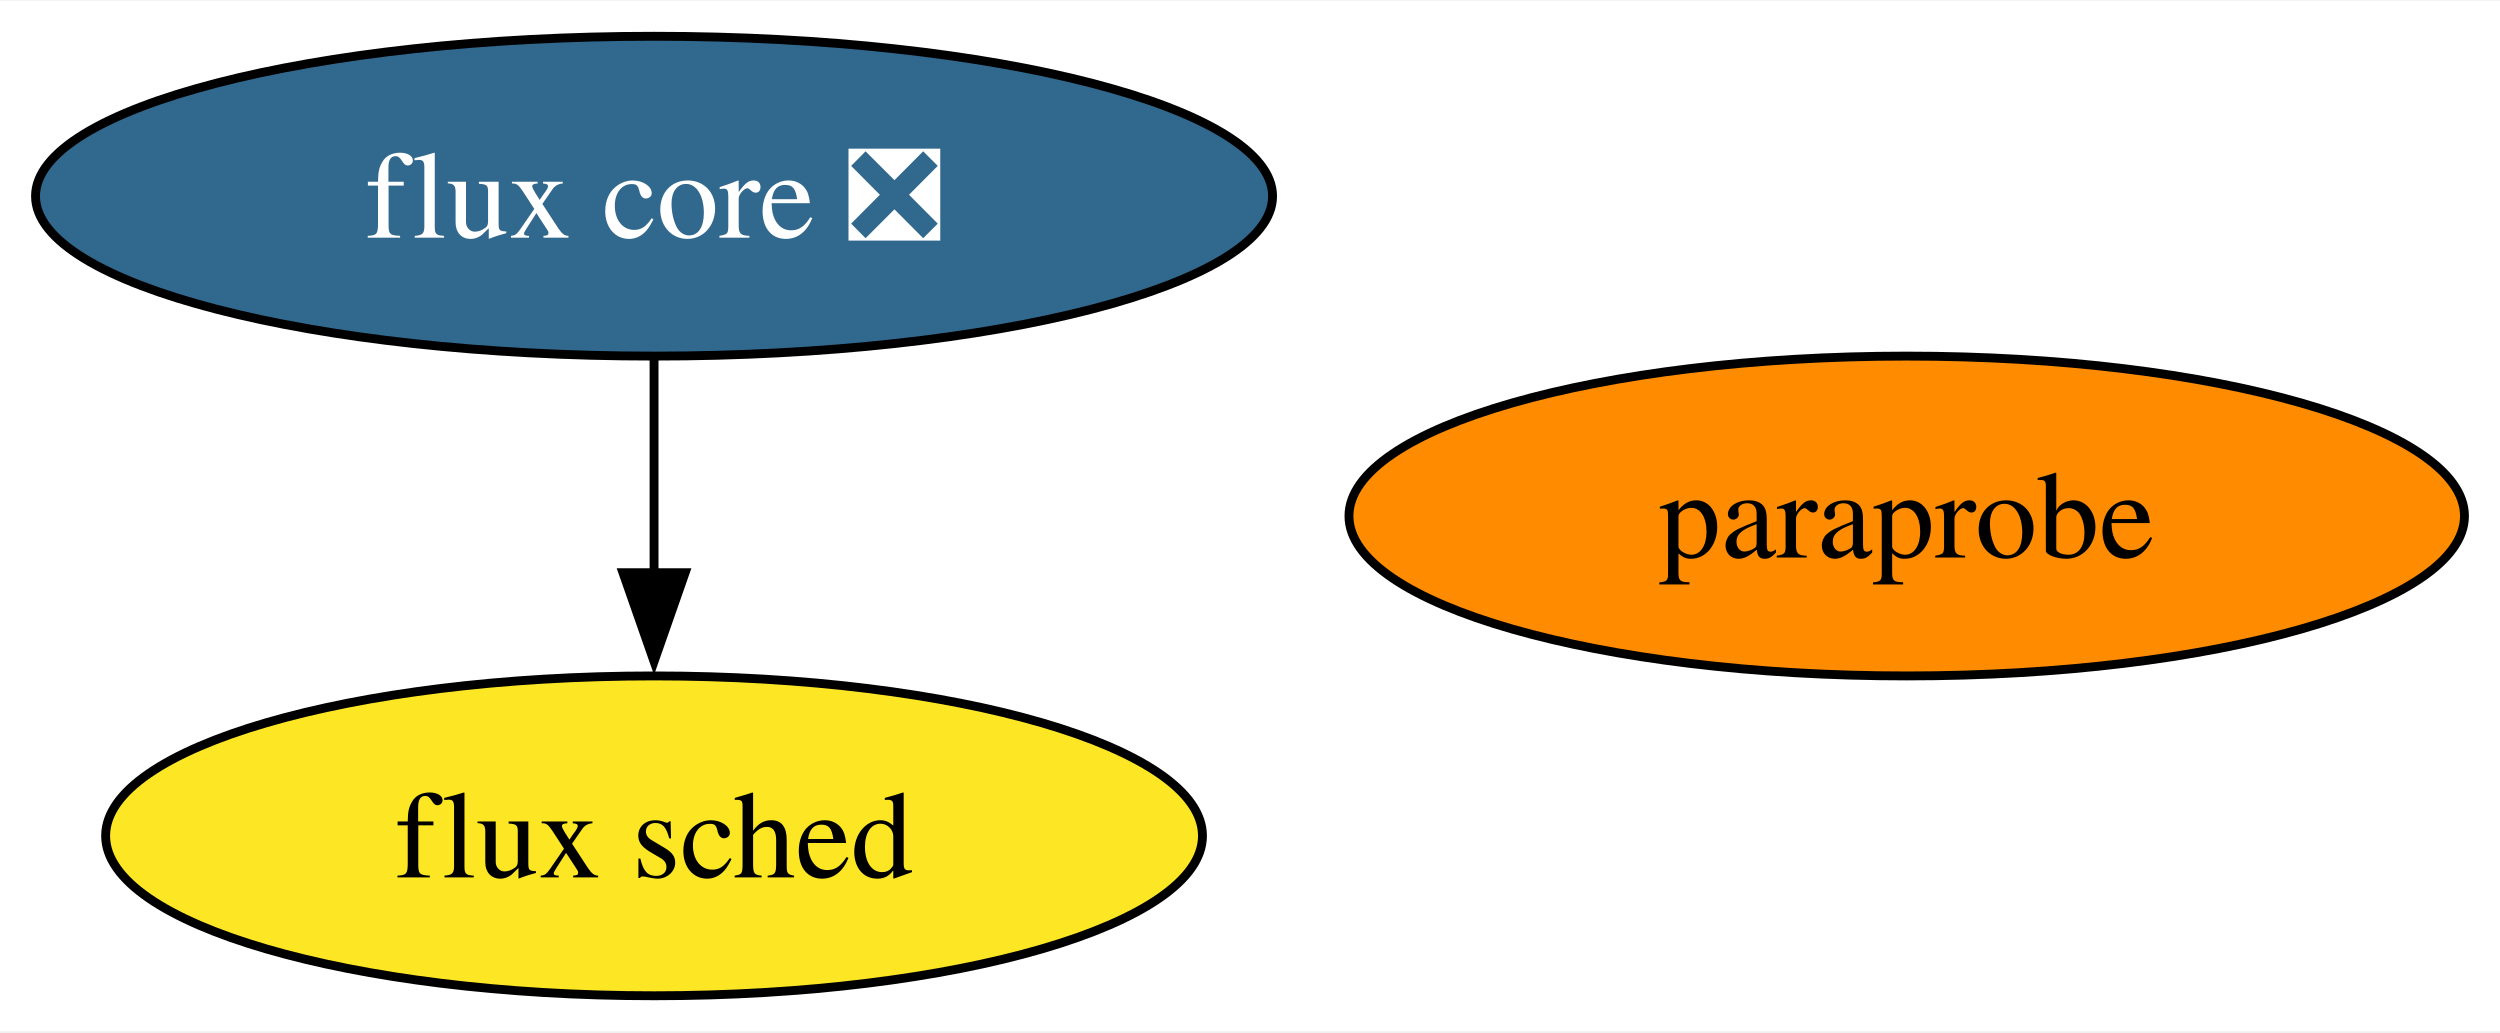
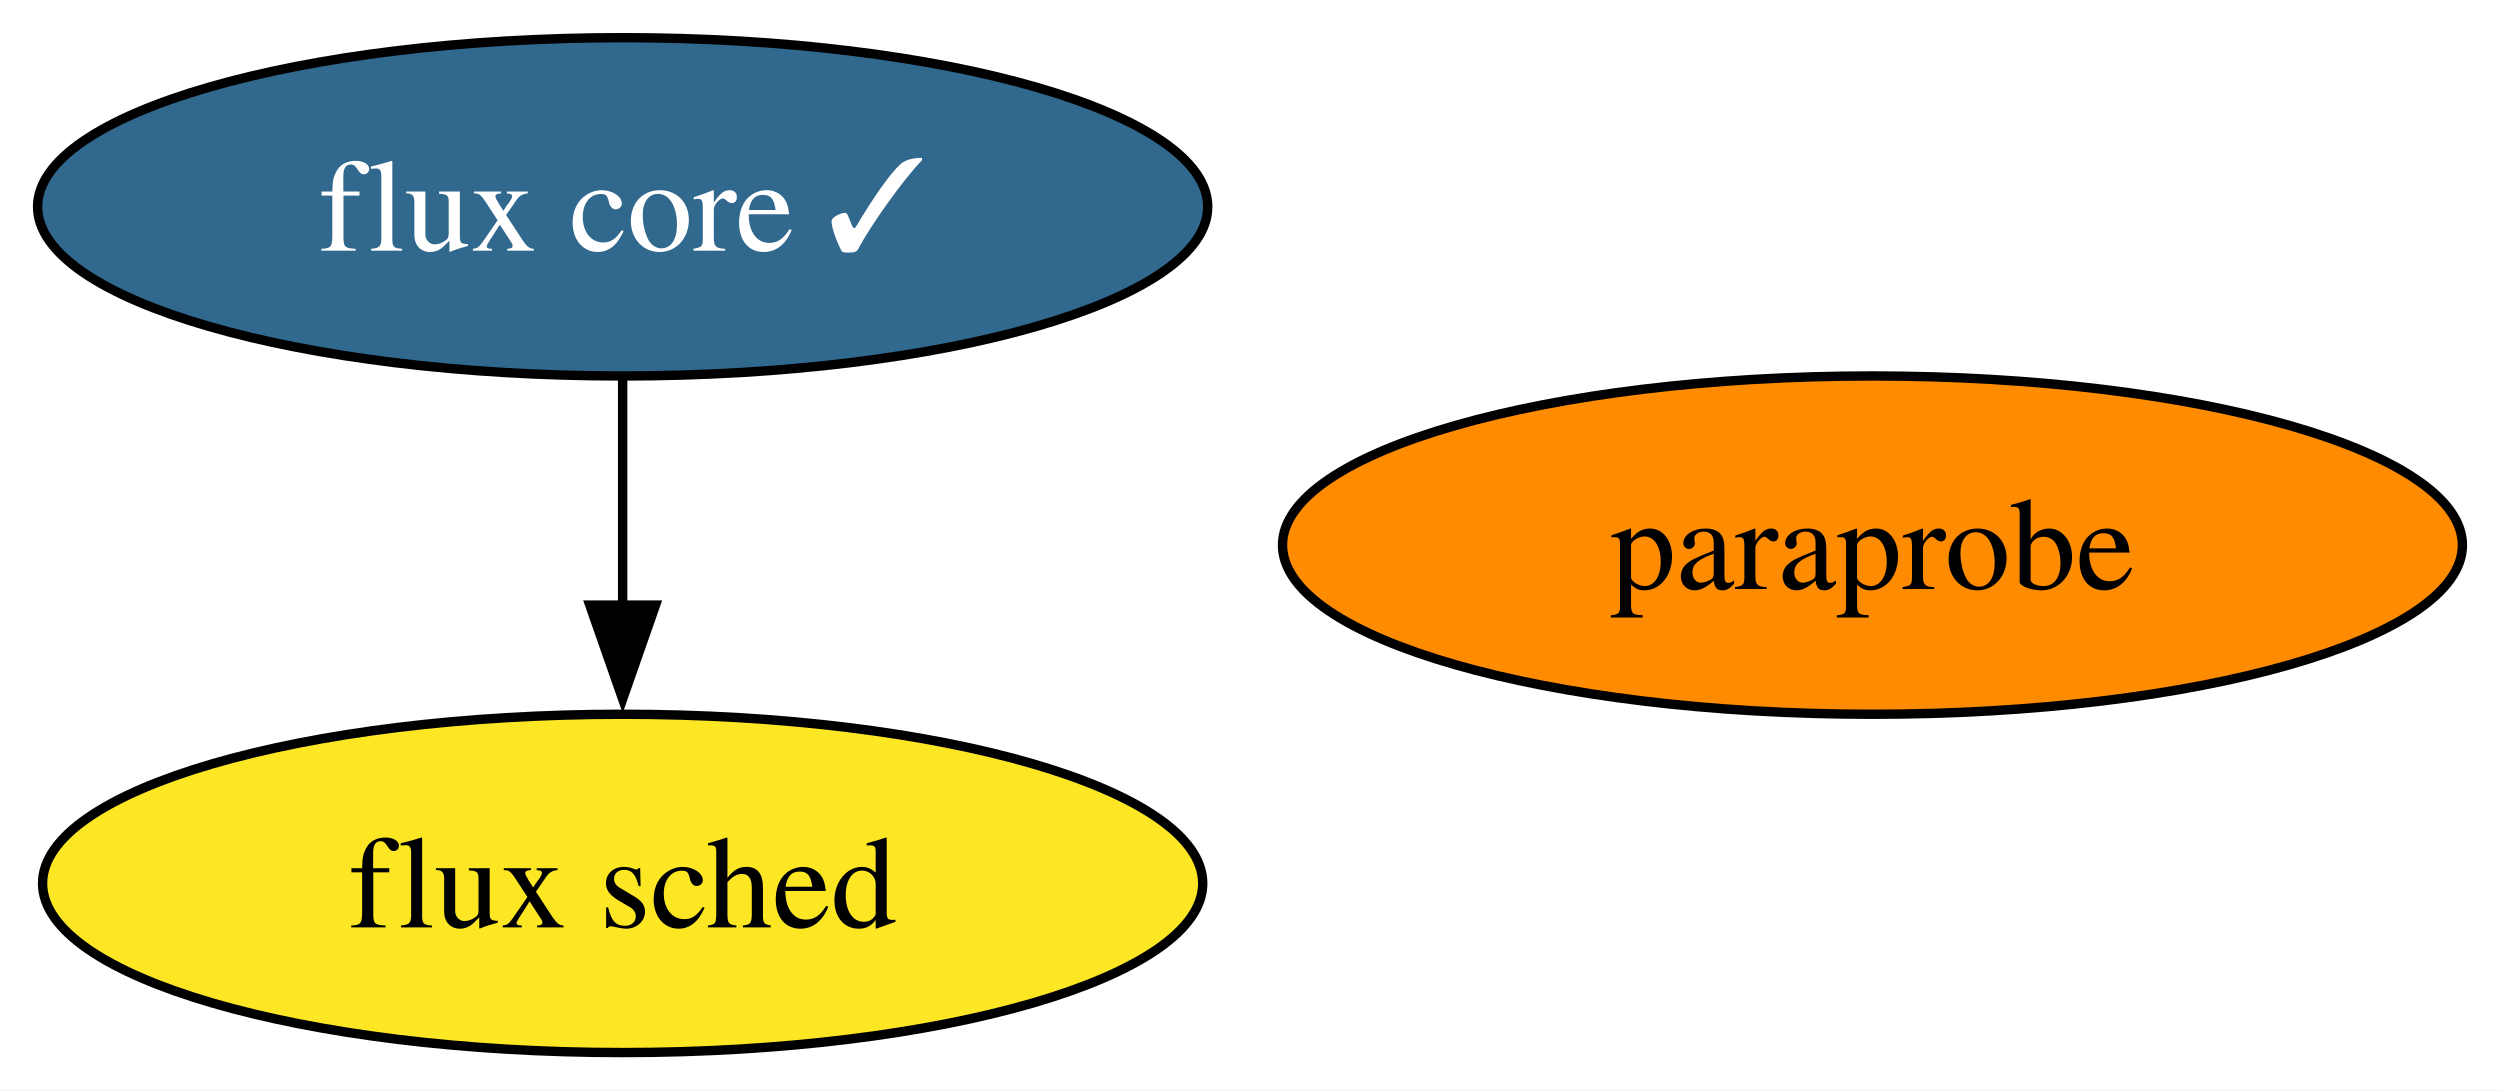
- <svg xmlns="http://www.w3.org/2000/svg" xmlns:xlink="http://www.w3.org/1999/xlink" width="281pt" height="116pt" viewBox="0.00 0.00 281.40 116.00">
+ <svg xmlns="http://www.w3.org/2000/svg" xmlns:xlink="http://www.w3.org/1999/xlink" width="266pt" height="116pt" viewBox="0.00 0.00 266.04 116.00">
  <g id="graph0" class="graph" transform="scale(1 1) rotate(0) translate(4 112)">
-     <polygon fill="white" stroke="none" points="-4,4 -4,-112 277.4,-112 277.4,4 -4,4" />
+     <polygon fill="white" stroke="none" points="-4,4 -4,-112 262.04,-112 262.04,4 -4,4" />
    <g id="node1" class="node">
      <g id="a_node1">
        <a xlink:href="https://github.com/conda-forge/paraprobe-feedstock" xlink:title="paraprobe">
-           <ellipse fill="#ff8c00" stroke="black" cx="210.62" cy="-54" rx="62.78" ry="18" />
-           <text text-anchor="middle" x="210.62" y="-49.33" font-family="Times,serif" font-size="14.00">paraprobe</text>
+           <ellipse fill="#ff8c00" stroke="black" cx="195.26" cy="-54" rx="62.78" ry="18" />
+           <text text-anchor="middle" x="195.26" y="-49.33" font-family="Times,serif" font-size="14.00">paraprobe</text>
        </a>
      </g>
    </g>
    <g id="node2" class="node">
      <g id="a_node2">
-         <a xlink:href="https://github.com/conda-forge/flux-core-feedstock/pull/40" xlink:title="flux core ❎">
-           <ellipse fill="#31688e" stroke="black" cx="69.62" cy="-90" rx="69.62" ry="18" />
-           <text text-anchor="middle" x="69.62" y="-85.33" font-family="Times,serif" font-size="14.00" fill="white">flux core ❎</text>
+         <a xlink:href="https://github.com/conda-forge/flux-core-feedstock/pull/40" xlink:title="flux core ✓">
+           <ellipse fill="#31688e" stroke="black" cx="62.26" cy="-90" rx="62.26" ry="18" />
+           <text text-anchor="middle" x="62.26" y="-85.33" font-family="Times,serif" font-size="14.00" fill="white">flux core ✓</text>
        </a>
      </g>
    </g>
    <g id="node3" class="node">
      <g id="a_node3">
        <a xlink:href="https://github.com/conda-forge/flux-sched-feedstock" xlink:title="flux sched">
-           <ellipse fill="#fde725" stroke="black" cx="69.62" cy="-18" rx="61.73" ry="18" />
-           <text text-anchor="middle" x="69.62" y="-13.32" font-family="Times,serif" font-size="14.00">flux sched</text>
+           <ellipse fill="#fde725" stroke="black" cx="62.26" cy="-18" rx="61.73" ry="18" />
+           <text text-anchor="middle" x="62.26" y="-13.32" font-family="Times,serif" font-size="14.00">flux sched</text>
        </a>
      </g>
    </g>
    <g id="edge1" class="edge">
-       <path fill="none" stroke="black" d="M69.62,-71.7C69.62,-64.41 69.62,-55.73 69.62,-47.54" />
-       <polygon fill="black" stroke="black" points="73.12,-47.62 69.62,-37.62 66.12,-47.62 73.12,-47.62" />
+       <path fill="none" stroke="black" d="M62.26,-71.7C62.26,-64.41 62.26,-55.73 62.26,-47.54" />
+       <polygon fill="black" stroke="black" points="65.76,-47.62 62.26,-37.62 58.76,-47.62 65.76,-47.62" />
    </g>
  </g>
</svg>
